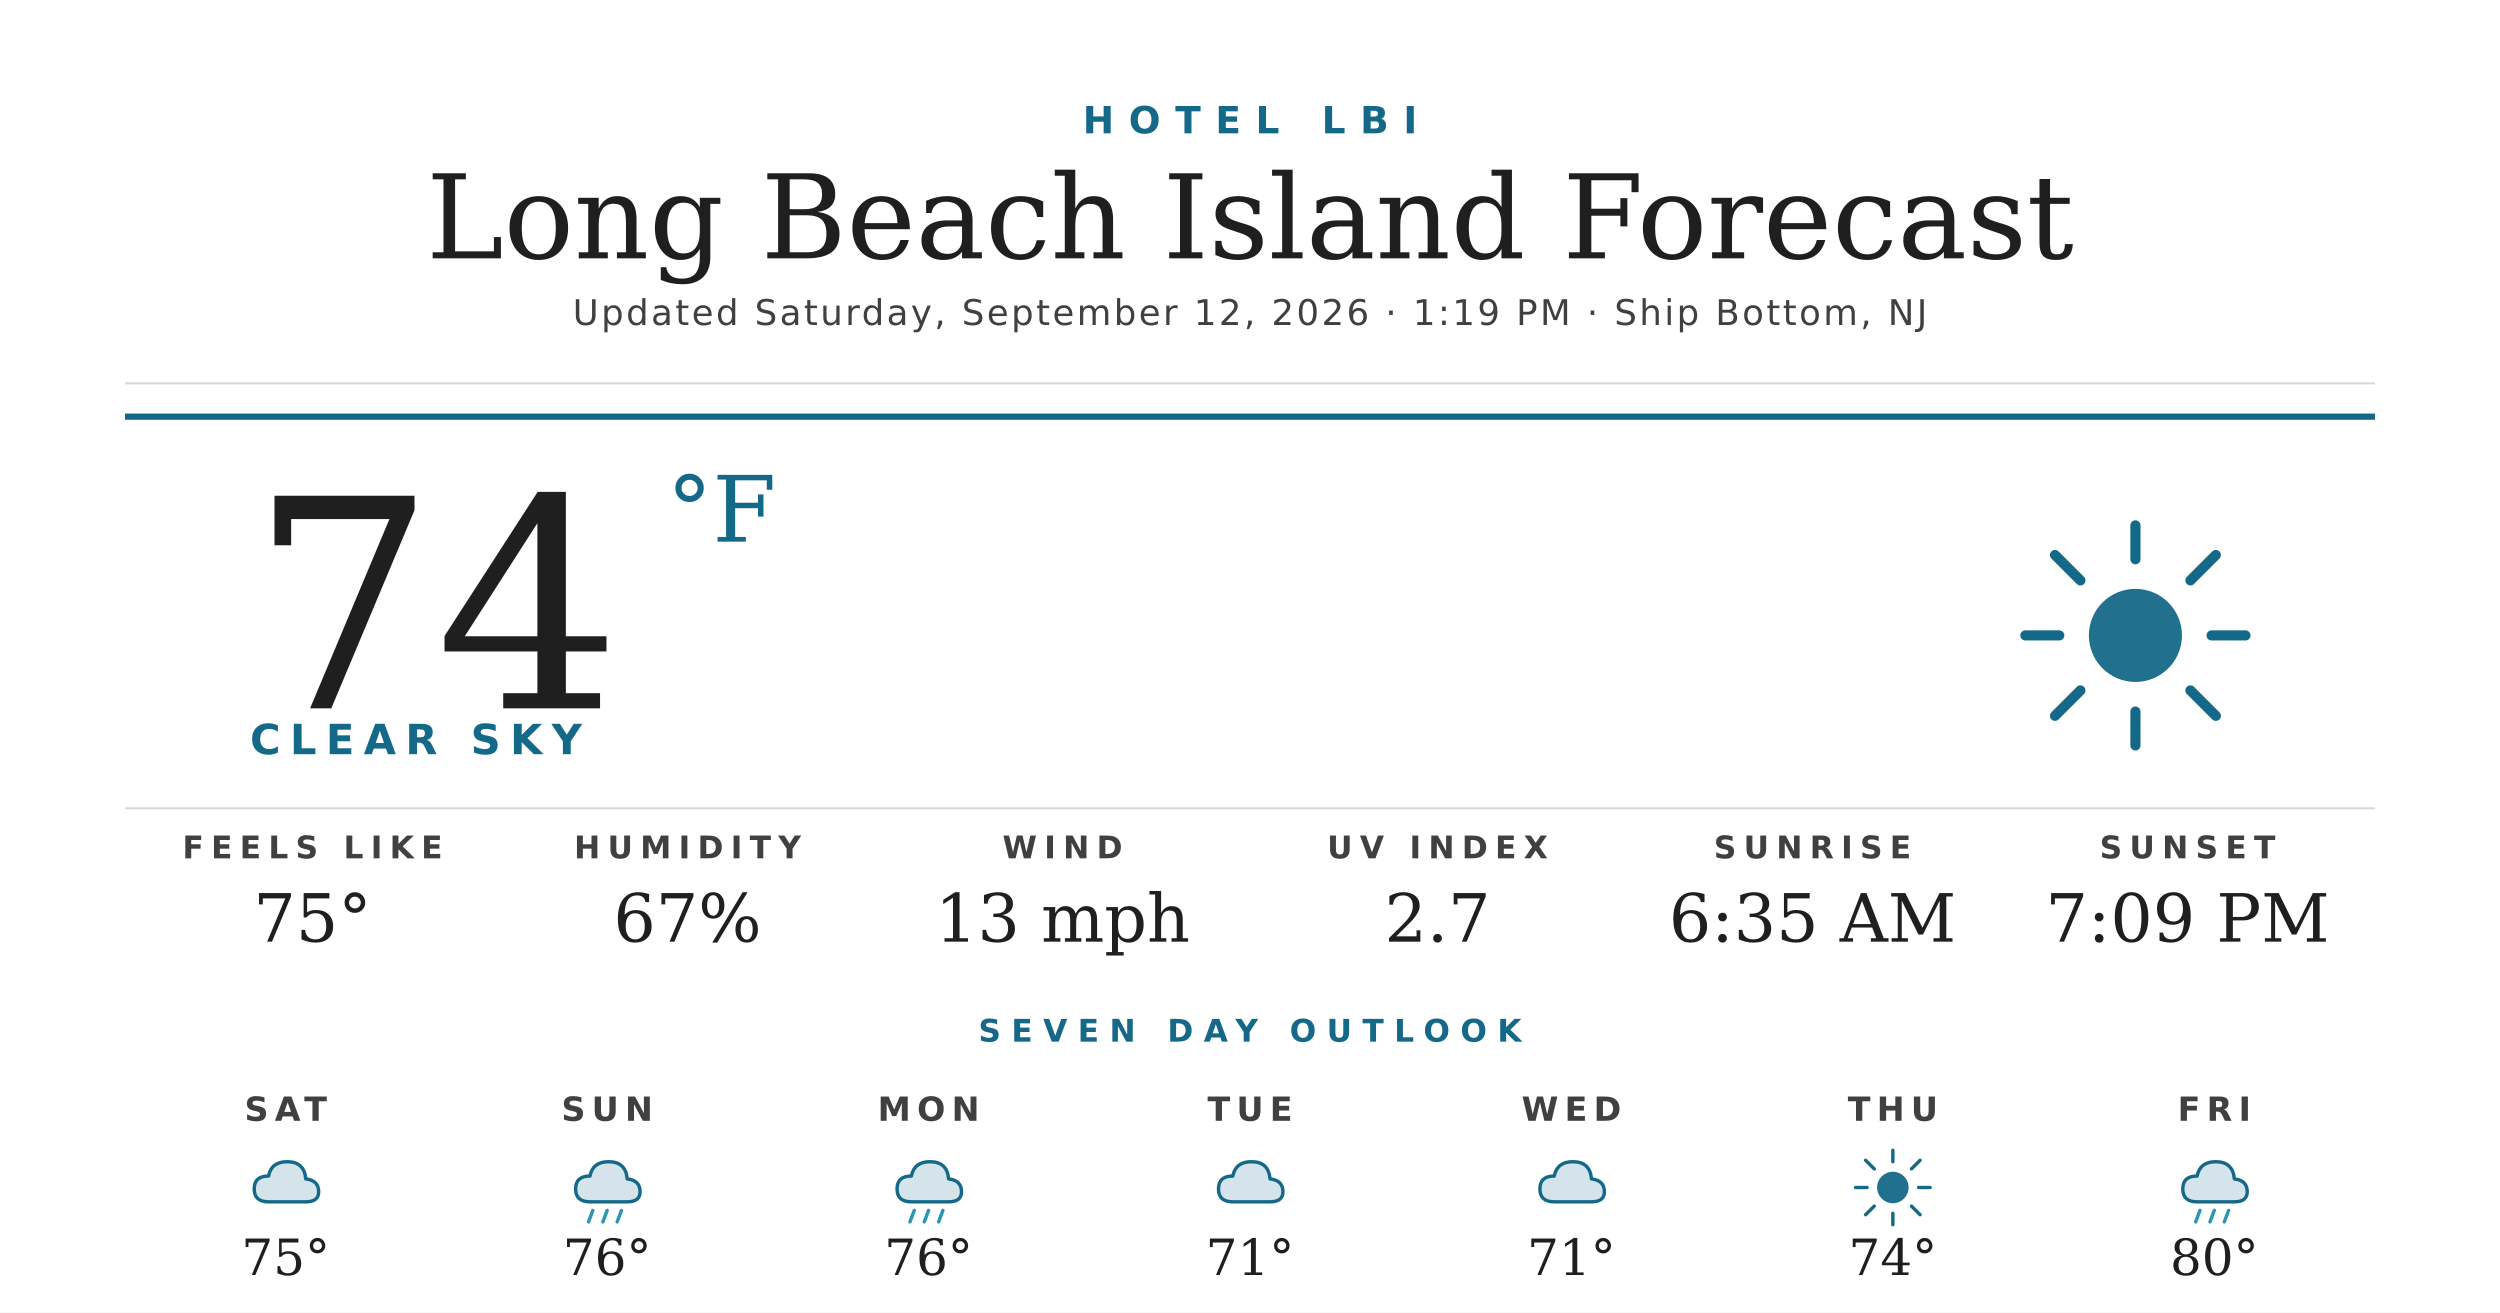
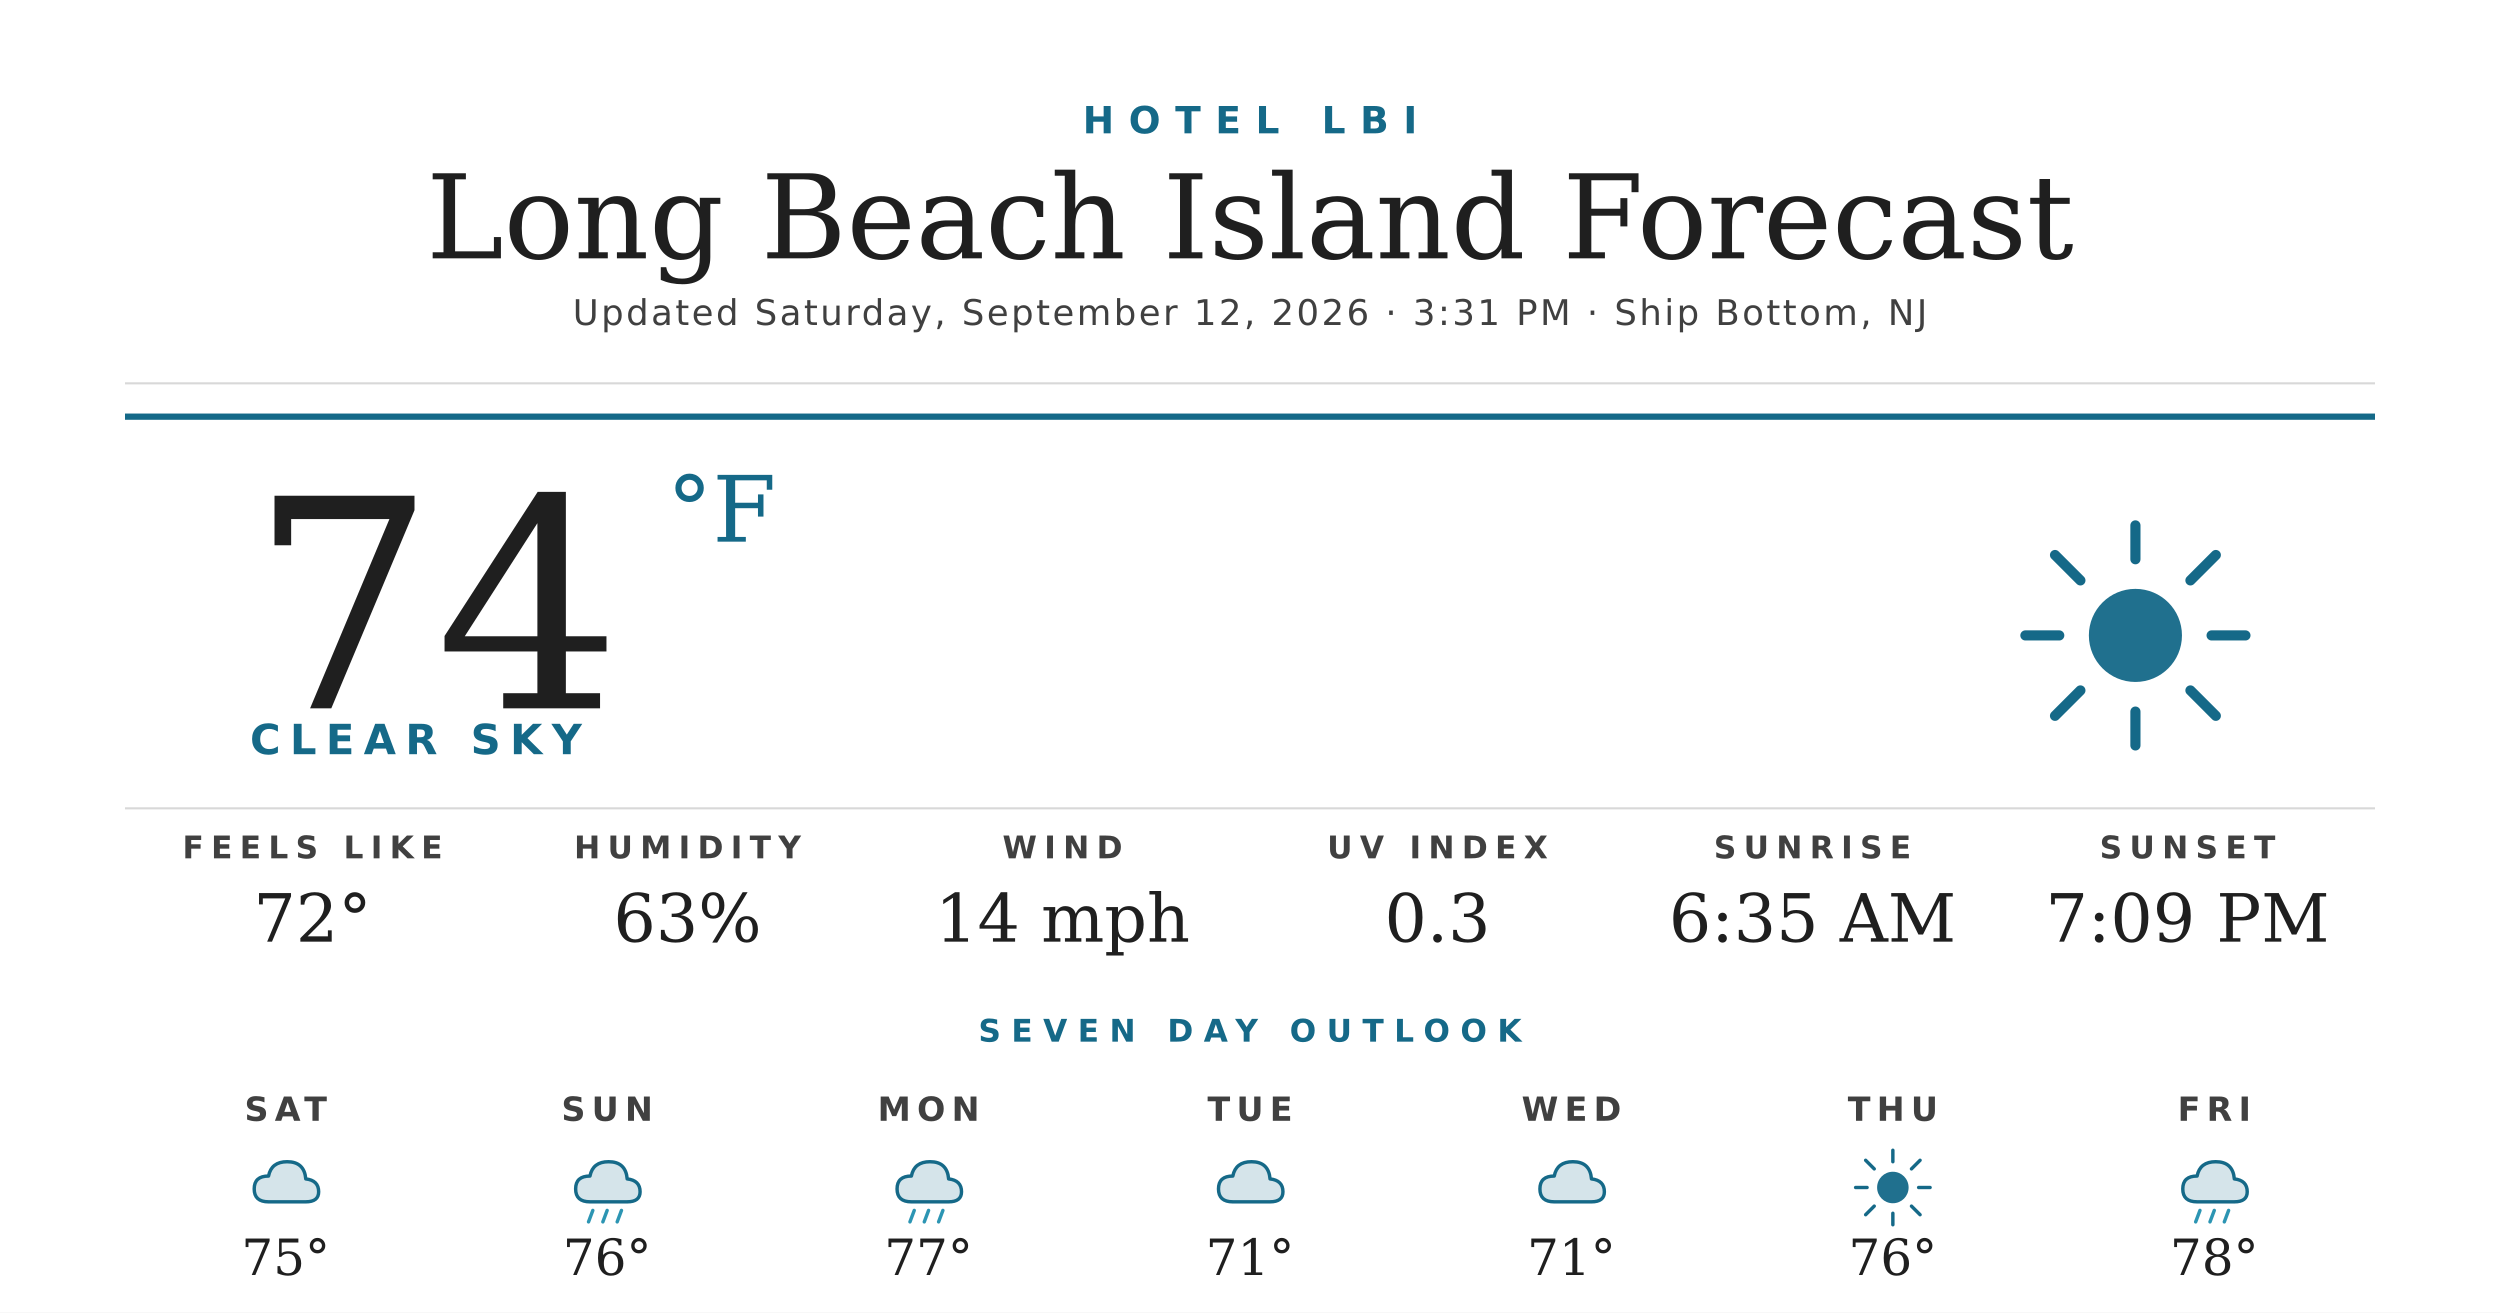
<svg xmlns="http://www.w3.org/2000/svg" width="1200" height="630" viewBox="0 0 1200 630">
  <rect width="1200" height="630" fill="#ffffff" />
  <text x="600" y="64" text-anchor="middle" font-family="'Montserrat Bold', 'Montserrat', 'DejaVu Sans', Helvetica, Arial, sans-serif" font-size="18" font-weight="700" fill="#156988" letter-spacing="7">HOTEL LBI</text>
  <text x="600" y="124" text-anchor="middle" font-family="'Prata', 'DejaVu Serif', Georgia, serif" font-size="56" fill="#1f1f1f">Long Beach Island Forecast</text>
-   <text x="600" y="156" text-anchor="middle" font-family="'Montserrat', 'DejaVu Sans', Helvetica, Arial, sans-serif" font-size="17" font-weight="500" fill="#404040" letter-spacing="1.2">Updated Saturday, September 12, 2026 · 1:19 PM · Ship Bottom, NJ</text>
+   <text x="600" y="156" text-anchor="middle" font-family="'Montserrat', 'DejaVu Sans', Helvetica, Arial, sans-serif" font-size="17" font-weight="500" fill="#404040" letter-spacing="1.2">Updated Saturday, September 12, 2026 · 3:31 PM · Ship Bottom, NJ</text>
  <line x1="60" y1="184" x2="1140" y2="184" stroke="#d8d8d8" stroke-width="1" />
  <line x1="60" y1="200" x2="1140" y2="200" stroke="#156988" stroke-width="3" />
  <text x="120" y="340" font-family="'Prata', 'DejaVu Serif', Georgia, serif" font-size="140" fill="#1f1f1f">74</text>
  <text x="320" y="260" font-family="'Prata', 'DejaVu Serif', Georgia, serif" font-size="44" fill="#156988">°F</text>
  <text x="120" y="362" font-family="'Montserrat Bold', 'Montserrat', 'DejaVu Sans', Helvetica, Arial, sans-serif" font-size="20" font-weight="700" fill="#156988" letter-spacing="4.5">CLEAR SKY</text>
  <g transform="translate(960,240) scale(2.03125)">
    <circle cx="32" cy="32" r="11" fill="#156988" opacity="0.95" />
    <g stroke="#156988" stroke-width="2.4" stroke-linecap="round">
      <line x1="32" y1="6" x2="32" y2="14" />
      <line x1="32" y1="50" x2="32" y2="58" />
      <line x1="6" y1="32" x2="14" y2="32" />
      <line x1="50" y1="32" x2="58" y2="32" />
      <line x1="13" y1="13" x2="19" y2="19" />
      <line x1="45" y1="45" x2="51" y2="51" />
      <line x1="13" y1="51" x2="19" y2="45" />
      <line x1="45" y1="19" x2="51" y2="13" />
    </g>
  </g>
  <line x1="60" y1="388" x2="1140" y2="388" stroke="#d8d8d8" stroke-width="1" />
  <text x="150" y="412" text-anchor="middle" font-family="'Montserrat Bold', 'Montserrat', 'DejaVu Sans', Helvetica, Arial, sans-serif" font-size="15" font-weight="700" fill="#404040" letter-spacing="3.5">FEELS LIKE</text>
-   <text x="150" y="452" text-anchor="middle" font-family="'Prata', 'DejaVu Serif', Georgia, serif" font-size="32" fill="#1f1f1f">75°</text>
+   <text x="150" y="452" text-anchor="middle" font-family="'Prata', 'DejaVu Serif', Georgia, serif" font-size="32" fill="#1f1f1f">72°</text>
  <text x="330" y="412" text-anchor="middle" font-family="'Montserrat Bold', 'Montserrat', 'DejaVu Sans', Helvetica, Arial, sans-serif" font-size="15" font-weight="700" fill="#404040" letter-spacing="3.5">HUMIDITY</text>
-   <text x="330" y="452" text-anchor="middle" font-family="'Prata', 'DejaVu Serif', Georgia, serif" font-size="32" fill="#1f1f1f">67%</text>
+   <text x="330" y="452" text-anchor="middle" font-family="'Prata', 'DejaVu Serif', Georgia, serif" font-size="32" fill="#1f1f1f">63%</text>
  <text x="510" y="412" text-anchor="middle" font-family="'Montserrat Bold', 'Montserrat', 'DejaVu Sans', Helvetica, Arial, sans-serif" font-size="15" font-weight="700" fill="#404040" letter-spacing="3.5">WIND</text>
-   <text x="510" y="452" text-anchor="middle" font-family="'Prata', 'DejaVu Serif', Georgia, serif" font-size="32" fill="#1f1f1f">13 mph</text>
+   <text x="510" y="452" text-anchor="middle" font-family="'Prata', 'DejaVu Serif', Georgia, serif" font-size="32" fill="#1f1f1f">14 mph</text>
  <text x="690" y="412" text-anchor="middle" font-family="'Montserrat Bold', 'Montserrat', 'DejaVu Sans', Helvetica, Arial, sans-serif" font-size="15" font-weight="700" fill="#404040" letter-spacing="3.5">UV INDEX</text>
-   <text x="690" y="452" text-anchor="middle" font-family="'Prata', 'DejaVu Serif', Georgia, serif" font-size="32" fill="#1f1f1f">2.7</text>
+   <text x="690" y="452" text-anchor="middle" font-family="'Prata', 'DejaVu Serif', Georgia, serif" font-size="32" fill="#1f1f1f">0.3</text>
  <text x="870" y="412" text-anchor="middle" font-family="'Montserrat Bold', 'Montserrat', 'DejaVu Sans', Helvetica, Arial, sans-serif" font-size="15" font-weight="700" fill="#404040" letter-spacing="3.5">SUNRISE</text>
  <text x="870" y="452" text-anchor="middle" font-family="'Prata', 'DejaVu Serif', Georgia, serif" font-size="32" fill="#1f1f1f">6:35 AM</text>
  <text x="1050" y="412" text-anchor="middle" font-family="'Montserrat Bold', 'Montserrat', 'DejaVu Sans', Helvetica, Arial, sans-serif" font-size="15" font-weight="700" fill="#404040" letter-spacing="3.5">SUNSET</text>
  <text x="1050" y="452" text-anchor="middle" font-family="'Prata', 'DejaVu Serif', Georgia, serif" font-size="32" fill="#1f1f1f">7:09 PM</text>
  <text x="600" y="500" text-anchor="middle" font-family="'Montserrat Bold', 'Montserrat', 'DejaVu Sans', Helvetica, Arial, sans-serif" font-size="15" font-weight="700" fill="#156988" letter-spacing="5">SEVEN DAY OUTLOOK</text>
  <text x="137.143" y="538" text-anchor="middle" font-family="'Montserrat Bold', 'Montserrat', 'DejaVu Sans', Helvetica, Arial, sans-serif" font-size="16" font-weight="700" fill="#404040" letter-spacing="3">SAT</text>
  <g transform="translate(115.1429,548) scale(0.6875)">
    <path d="M20 42 Q10 42 10 33 Q10 24 20 24 Q22 14 33 14 Q45 14 46 26 Q55 27 55 35 Q55 42 46 42 Z" fill="#156988" opacity="0.18" />
    <path d="M20 42 Q10 42 10 33 Q10 24 20 24 Q22 14 33 14 Q45 14 46 26 Q55 27 55 35 Q55 42 46 42 Z" fill="none" stroke="#156988" stroke-width="2.4" stroke-linejoin="round" />
  </g>
  <text x="137.143" y="612" text-anchor="middle" font-family="'Prata', 'DejaVu Serif', Georgia, serif" font-size="24" fill="#1f1f1f">75°</text>
  <text x="291.429" y="538" text-anchor="middle" font-family="'Montserrat Bold', 'Montserrat', 'DejaVu Sans', Helvetica, Arial, sans-serif" font-size="16" font-weight="700" fill="#404040" letter-spacing="3">SUN</text>
  <g transform="translate(269.4286,548) scale(0.6875)">
    <path d="M20 42 Q10 42 10 33 Q10 24 20 24 Q22 14 33 14 Q45 14 46 26 Q55 27 55 35 Q55 42 46 42 Z" fill="#156988" opacity="0.18" />
    <path d="M20 42 Q10 42 10 33 Q10 24 20 24 Q22 14 33 14 Q45 14 46 26 Q55 27 55 35 Q55 42 46 42 Z" fill="none" stroke="#156988" stroke-width="2.4" stroke-linejoin="round" />
    <g stroke="#2C95B3" stroke-width="2.4" stroke-linecap="round">
      <line x1="22" y1="48" x2="19" y2="56" />
      <line x1="32" y1="48" x2="29" y2="56" />
      <line x1="42" y1="48" x2="39" y2="56" />
    </g>
  </g>
  <text x="291.429" y="612" text-anchor="middle" font-family="'Prata', 'DejaVu Serif', Georgia, serif" font-size="24" fill="#1f1f1f">76°</text>
  <text x="445.714" y="538" text-anchor="middle" font-family="'Montserrat Bold', 'Montserrat', 'DejaVu Sans', Helvetica, Arial, sans-serif" font-size="16" font-weight="700" fill="#404040" letter-spacing="3">MON</text>
  <g transform="translate(423.7143,548) scale(0.6875)">
    <path d="M20 42 Q10 42 10 33 Q10 24 20 24 Q22 14 33 14 Q45 14 46 26 Q55 27 55 35 Q55 42 46 42 Z" fill="#156988" opacity="0.18" />
    <path d="M20 42 Q10 42 10 33 Q10 24 20 24 Q22 14 33 14 Q45 14 46 26 Q55 27 55 35 Q55 42 46 42 Z" fill="none" stroke="#156988" stroke-width="2.4" stroke-linejoin="round" />
    <g stroke="#2C95B3" stroke-width="2.4" stroke-linecap="round">
      <line x1="22" y1="48" x2="19" y2="56" />
      <line x1="32" y1="48" x2="29" y2="56" />
      <line x1="42" y1="48" x2="39" y2="56" />
    </g>
  </g>
-   <text x="445.714" y="612" text-anchor="middle" font-family="'Prata', 'DejaVu Serif', Georgia, serif" font-size="24" fill="#1f1f1f">76°</text>
+   <text x="445.714" y="612" text-anchor="middle" font-family="'Prata', 'DejaVu Serif', Georgia, serif" font-size="24" fill="#1f1f1f">77°</text>
  <text x="600" y="538" text-anchor="middle" font-family="'Montserrat Bold', 'Montserrat', 'DejaVu Sans', Helvetica, Arial, sans-serif" font-size="16" font-weight="700" fill="#404040" letter-spacing="3">TUE</text>
  <g transform="translate(578,548) scale(0.6875)">
    <path d="M20 42 Q10 42 10 33 Q10 24 20 24 Q22 14 33 14 Q45 14 46 26 Q55 27 55 35 Q55 42 46 42 Z" fill="#156988" opacity="0.18" />
    <path d="M20 42 Q10 42 10 33 Q10 24 20 24 Q22 14 33 14 Q45 14 46 26 Q55 27 55 35 Q55 42 46 42 Z" fill="none" stroke="#156988" stroke-width="2.4" stroke-linejoin="round" />
  </g>
  <text x="600" y="612" text-anchor="middle" font-family="'Prata', 'DejaVu Serif', Georgia, serif" font-size="24" fill="#1f1f1f">71°</text>
  <text x="754.286" y="538" text-anchor="middle" font-family="'Montserrat Bold', 'Montserrat', 'DejaVu Sans', Helvetica, Arial, sans-serif" font-size="16" font-weight="700" fill="#404040" letter-spacing="3">WED</text>
  <g transform="translate(732.2857,548) scale(0.6875)">
    <path d="M20 42 Q10 42 10 33 Q10 24 20 24 Q22 14 33 14 Q45 14 46 26 Q55 27 55 35 Q55 42 46 42 Z" fill="#156988" opacity="0.18" />
    <path d="M20 42 Q10 42 10 33 Q10 24 20 24 Q22 14 33 14 Q45 14 46 26 Q55 27 55 35 Q55 42 46 42 Z" fill="none" stroke="#156988" stroke-width="2.4" stroke-linejoin="round" />
  </g>
  <text x="754.286" y="612" text-anchor="middle" font-family="'Prata', 'DejaVu Serif', Georgia, serif" font-size="24" fill="#1f1f1f">71°</text>
  <text x="908.571" y="538" text-anchor="middle" font-family="'Montserrat Bold', 'Montserrat', 'DejaVu Sans', Helvetica, Arial, sans-serif" font-size="16" font-weight="700" fill="#404040" letter-spacing="3">THU</text>
  <g transform="translate(886.5714,548) scale(0.6875)">
    <circle cx="32" cy="32" r="11" fill="#156988" opacity="0.95" />
    <g stroke="#156988" stroke-width="2.4" stroke-linecap="round">
      <line x1="32" y1="6" x2="32" y2="14" />
      <line x1="32" y1="50" x2="32" y2="58" />
      <line x1="6" y1="32" x2="14" y2="32" />
      <line x1="50" y1="32" x2="58" y2="32" />
      <line x1="13" y1="13" x2="19" y2="19" />
      <line x1="45" y1="45" x2="51" y2="51" />
      <line x1="13" y1="51" x2="19" y2="45" />
      <line x1="45" y1="19" x2="51" y2="13" />
    </g>
  </g>
-   <text x="908.571" y="612" text-anchor="middle" font-family="'Prata', 'DejaVu Serif', Georgia, serif" font-size="24" fill="#1f1f1f">74°</text>
+   <text x="908.571" y="612" text-anchor="middle" font-family="'Prata', 'DejaVu Serif', Georgia, serif" font-size="24" fill="#1f1f1f">76°</text>
  <text x="1062.857" y="538" text-anchor="middle" font-family="'Montserrat Bold', 'Montserrat', 'DejaVu Sans', Helvetica, Arial, sans-serif" font-size="16" font-weight="700" fill="#404040" letter-spacing="3">FRI</text>
  <g transform="translate(1040.857,548) scale(0.6875)">
    <path d="M20 42 Q10 42 10 33 Q10 24 20 24 Q22 14 33 14 Q45 14 46 26 Q55 27 55 35 Q55 42 46 42 Z" fill="#156988" opacity="0.18" />
    <path d="M20 42 Q10 42 10 33 Q10 24 20 24 Q22 14 33 14 Q45 14 46 26 Q55 27 55 35 Q55 42 46 42 Z" fill="none" stroke="#156988" stroke-width="2.4" stroke-linejoin="round" />
    <g stroke="#2C95B3" stroke-width="2.4" stroke-linecap="round">
      <line x1="22" y1="48" x2="19" y2="56" />
      <line x1="32" y1="48" x2="29" y2="56" />
      <line x1="42" y1="48" x2="39" y2="56" />
    </g>
  </g>
-   <text x="1062.857" y="612" text-anchor="middle" font-family="'Prata', 'DejaVu Serif', Georgia, serif" font-size="24" fill="#1f1f1f">80°</text>
+   <text x="1062.857" y="612" text-anchor="middle" font-family="'Prata', 'DejaVu Serif', Georgia, serif" font-size="24" fill="#1f1f1f">78°</text>
</svg>
